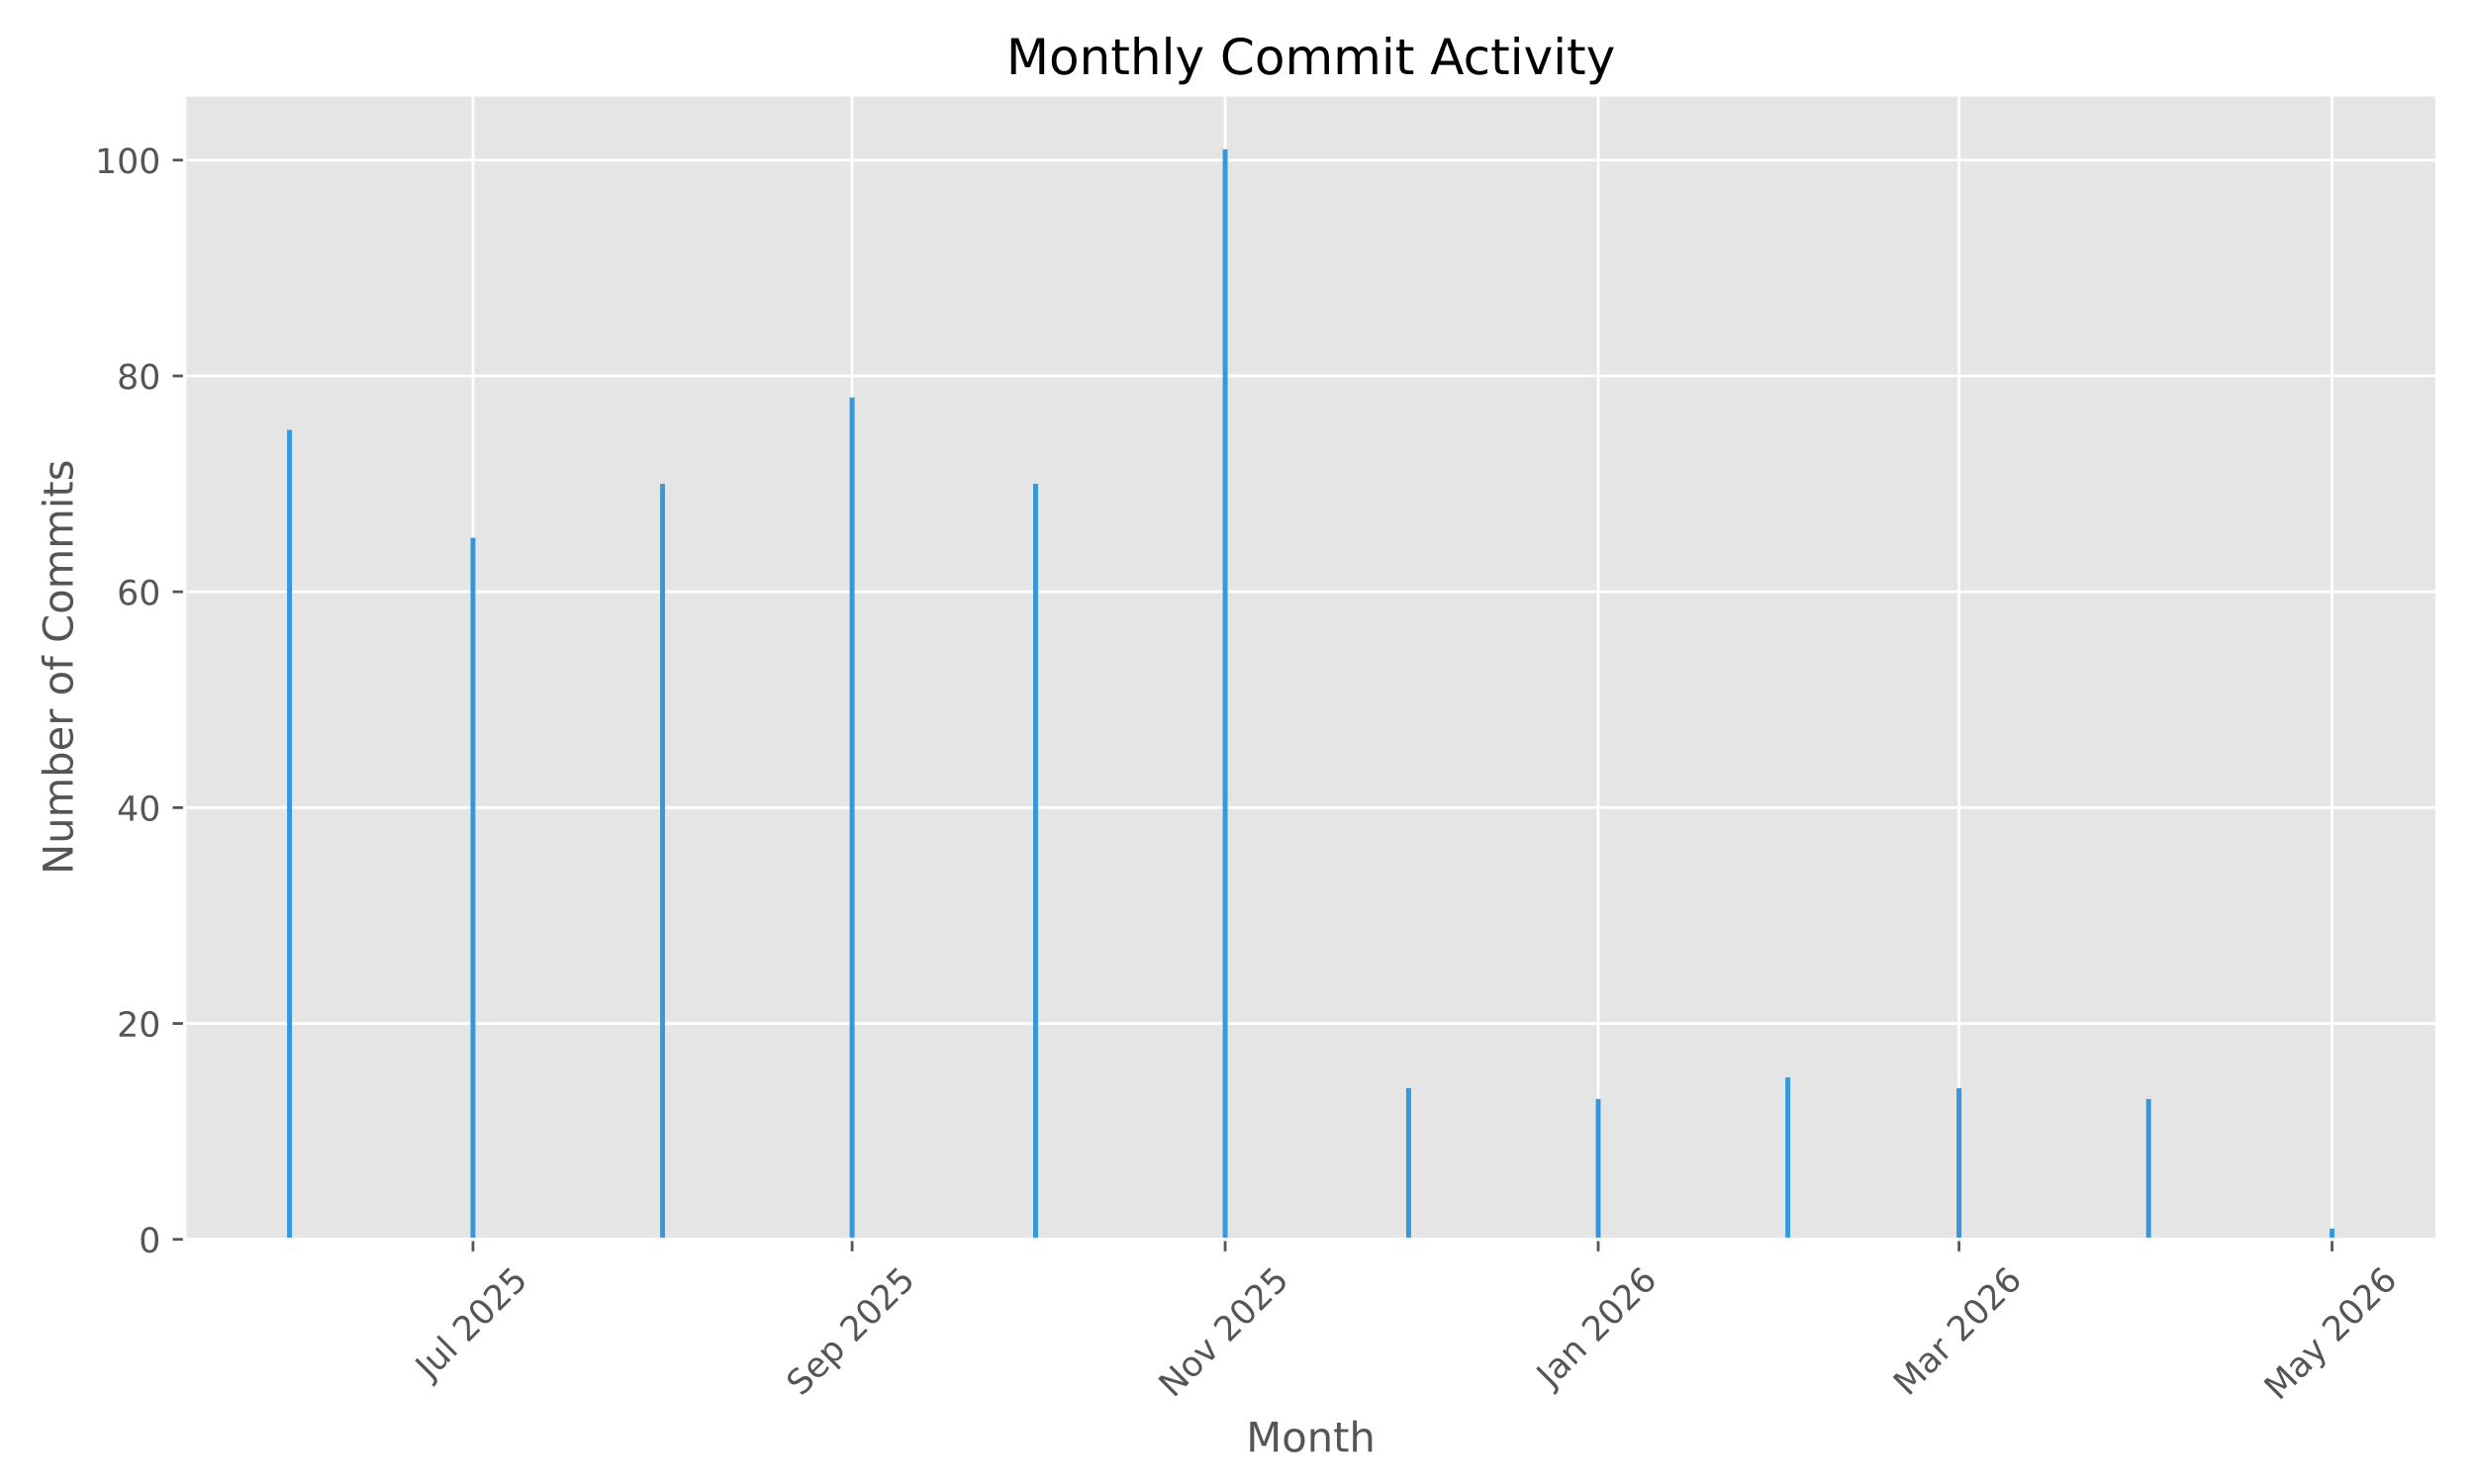
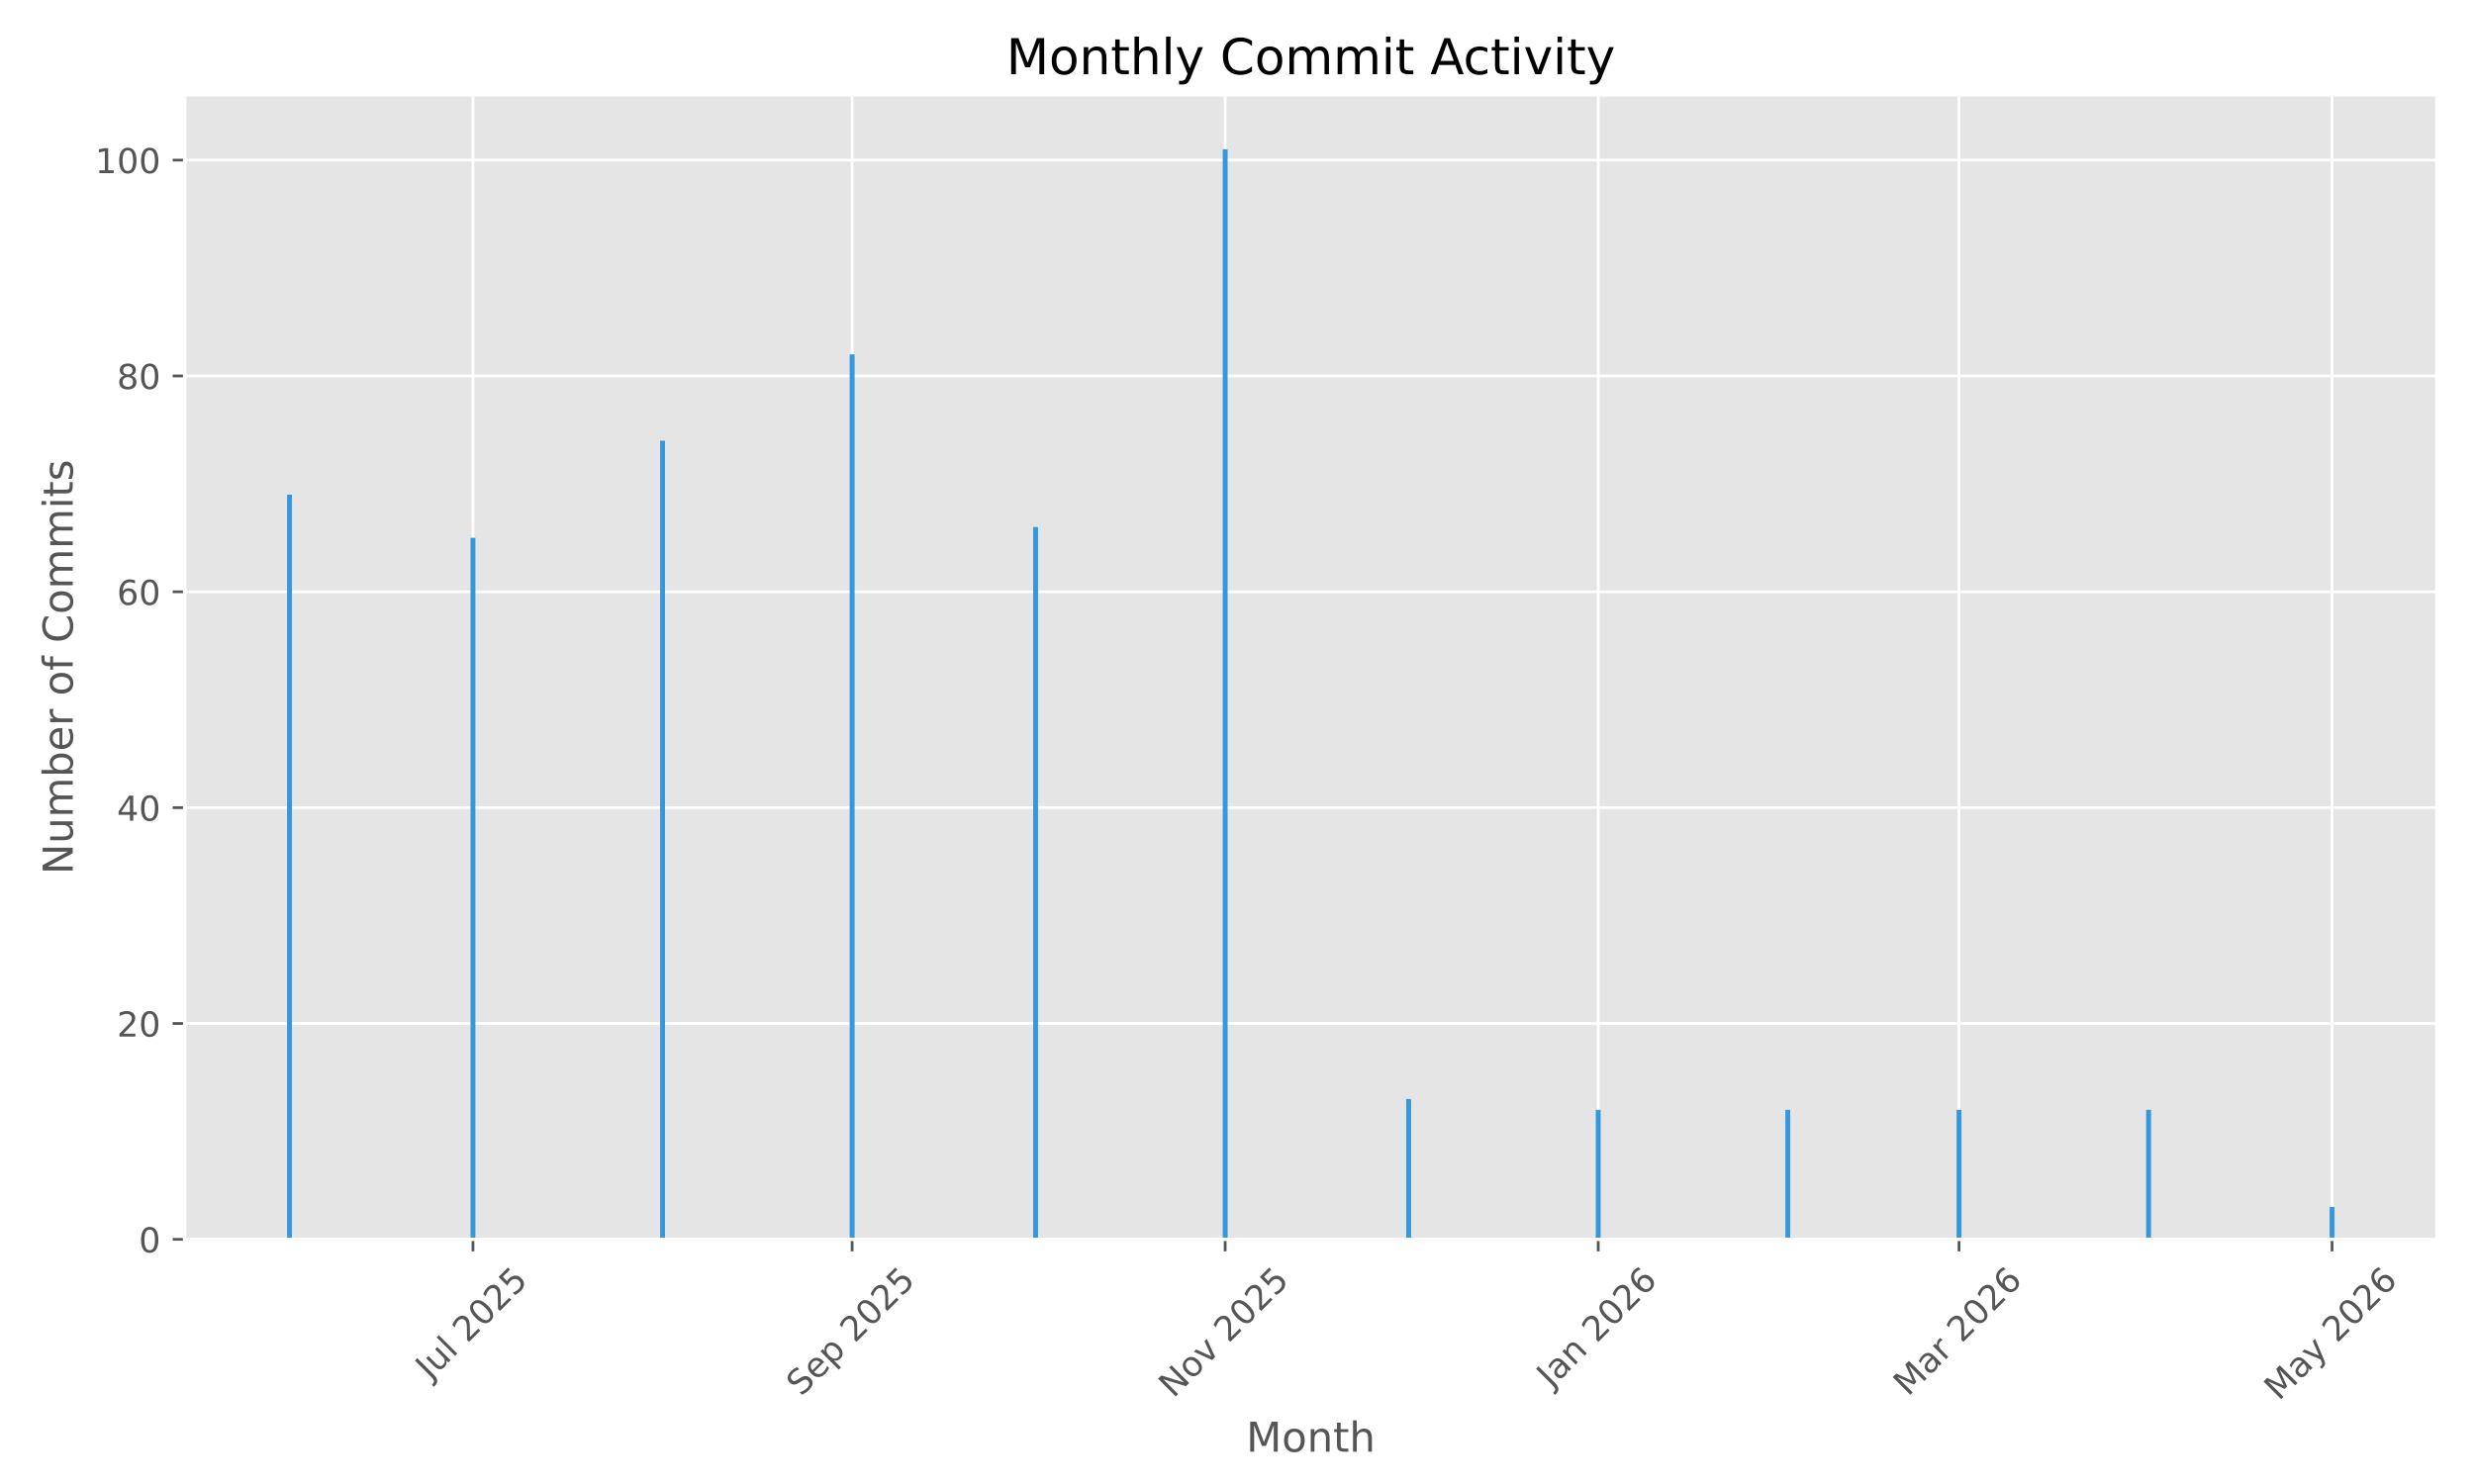
<svg xmlns="http://www.w3.org/2000/svg" xmlns:xlink="http://www.w3.org/1999/xlink" width="720pt" height="432pt" viewBox="0 0 720 432" version="1.1">
  <defs>
    <style type="text/css">*{stroke-linejoin: round; stroke-linecap: butt}</style>
  </defs>
  <g id="figure_1">
    <g id="patch_1">
      <path d="M 0 432  L 720 432  L 720 0  L 0 0  z " style="fill: #ffffff" />
    </g>
    <g id="axes_1">
      <g id="patch_2">
        <path d="M 53.75 360.775  L 709.2 360.775  L 709.2 27.6  L 53.75 27.6  z " style="fill: #e5e5e5" />
      </g>
      <g id="matplotlib.axis_1">
        <g id="xtick_1">
          <g id="line2d_1">
-             <path d="M 137.648 360.775  L 137.648 27.6  " clip-path="url(#pc984b51581)" style="fill: none; stroke: #ffffff; stroke-width: 0.8; stroke-linecap: square" />
+             <path d="M 137.648 360.775  L 137.648 27.6  " clip-path="url(#p5068bb09c5)" style="fill: none; stroke: #ffffff; stroke-width: 0.8; stroke-linecap: square" />
          </g>
          <g id="line2d_2">
            <defs>
-               <path id="me511264022" d="M 0 0  L 0 3.5  " style="stroke: #555555; stroke-width: 0.8" />
+               <path id="m6d9f184a28" d="M 0 0  L 0 3.5  " style="stroke: #555555; stroke-width: 0.8" />
            </defs>
            <g>
-               <use xlink:href="#me511264022" x="137.648" y="360.775" style="fill: #555555; stroke: #555555; stroke-width: 0.8" />
+               <use xlink:href="#m6d9f184a28" x="137.648" y="360.775" style="fill: #555555; stroke: #555555; stroke-width: 0.8" />
            </g>
          </g>
          <g id="text_1">
            <g style="fill: #555555" transform="translate(125.2116 401.9222) rotate(-45) scale(0.1 -0.1)">
              <defs>
                <path id="DejaVuSans-4a" d="M 628 4666  L 1259 4666  L 1259 325  Q 1259 -519 939 -900  Q 619 -1281 -91 -1281  L -331 -1281  L -331 -750  L -134 -750  Q 284 -750 456 -515  Q 628 -281 628 325  L 628 4666  z " transform="scale(0.015625)" />
                <path id="DejaVuSans-75" d="M 544 1381  L 544 3500  L 1119 3500  L 1119 1403  Q 1119 906 1312 657  Q 1506 409 1894 409  Q 2359 409 2629 706  Q 2900 1003 2900 1516  L 2900 3500  L 3475 3500  L 3475 0  L 2900 0  L 2900 538  Q 2691 219 2414 64  Q 2138 -91 1772 -91  Q 1169 -91 856 284  Q 544 659 544 1381  z M 1991 3584  L 1991 3584  z " transform="scale(0.015625)" />
                <path id="DejaVuSans-6c" d="M 603 4863  L 1178 4863  L 1178 0  L 603 0  L 603 4863  z " transform="scale(0.015625)" />
                <path id="DejaVuSans-20" transform="scale(0.015625)" />
                <path id="DejaVuSans-32" d="M 1228 531  L 3431 531  L 3431 0  L 469 0  L 469 531  Q 828 903 1448 1529  Q 2069 2156 2228 2338  Q 2531 2678 2651 2914  Q 2772 3150 2772 3378  Q 2772 3750 2511 3984  Q 2250 4219 1831 4219  Q 1534 4219 1204 4116  Q 875 4013 500 3803  L 500 4441  Q 881 4594 1212 4672  Q 1544 4750 1819 4750  Q 2544 4750 2975 4387  Q 3406 4025 3406 3419  Q 3406 3131 3298 2873  Q 3191 2616 2906 2266  Q 2828 2175 2409 1742  Q 1991 1309 1228 531  z " transform="scale(0.015625)" />
                <path id="DejaVuSans-30" d="M 2034 4250  Q 1547 4250 1301 3770  Q 1056 3291 1056 2328  Q 1056 1369 1301 889  Q 1547 409 2034 409  Q 2525 409 2770 889  Q 3016 1369 3016 2328  Q 3016 3291 2770 3770  Q 2525 4250 2034 4250  z M 2034 4750  Q 2819 4750 3233 4129  Q 3647 3509 3647 2328  Q 3647 1150 3233 529  Q 2819 -91 2034 -91  Q 1250 -91 836 529  Q 422 1150 422 2328  Q 422 3509 836 4129  Q 1250 4750 2034 4750  z " transform="scale(0.015625)" />
                <path id="DejaVuSans-35" d="M 691 4666  L 3169 4666  L 3169 4134  L 1269 4134  L 1269 2991  Q 1406 3038 1543 3061  Q 1681 3084 1819 3084  Q 2600 3084 3056 2656  Q 3513 2228 3513 1497  Q 3513 744 3044 326  Q 2575 -91 1722 -91  Q 1428 -91 1123 -41  Q 819 9 494 109  L 494 744  Q 775 591 1075 516  Q 1375 441 1709 441  Q 2250 441 2565 725  Q 2881 1009 2881 1497  Q 2881 1984 2565 2268  Q 2250 2553 1709 2553  Q 1456 2553 1204 2497  Q 953 2441 691 2322  L 691 4666  z " transform="scale(0.015625)" />
              </defs>
              <use xlink:href="#DejaVuSans-4a" />
              <use xlink:href="#DejaVuSans-75" transform="translate(29.49219 0)" />
              <use xlink:href="#DejaVuSans-6c" transform="translate(92.87109 0)" />
              <use xlink:href="#DejaVuSans-20" transform="translate(120.6543 0)" />
              <use xlink:href="#DejaVuSans-32" transform="translate(152.4414 0)" />
              <use xlink:href="#DejaVuSans-30" transform="translate(216.0645 0)" />
              <use xlink:href="#DejaVuSans-32" transform="translate(279.6875 0)" />
              <use xlink:href="#DejaVuSans-35" transform="translate(343.3105 0)" />
            </g>
          </g>
        </g>
        <g id="xtick_2">
          <g id="line2d_3">
-             <path d="M 247.993 360.775  L 247.993 27.6  " clip-path="url(#pc984b51581)" style="fill: none; stroke: #ffffff; stroke-width: 0.8; stroke-linecap: square" />
+             <path d="M 247.993 360.775  L 247.993 27.6  " clip-path="url(#p5068bb09c5)" style="fill: none; stroke: #ffffff; stroke-width: 0.8; stroke-linecap: square" />
          </g>
          <g id="line2d_4">
            <g>
-               <use xlink:href="#me511264022" x="247.993" y="360.775" style="fill: #555555; stroke: #555555; stroke-width: 0.8" />
+               <use xlink:href="#m6d9f184a28" x="247.993" y="360.775" style="fill: #555555; stroke: #555555; stroke-width: 0.8" />
            </g>
          </g>
          <g id="text_2">
            <g style="fill: #555555" transform="translate(233.1581 406.7195) rotate(-45) scale(0.1 -0.1)">
              <defs>
                <path id="DejaVuSans-53" d="M 3425 4513  L 3425 3897  Q 3066 4069 2747 4153  Q 2428 4238 2131 4238  Q 1616 4238 1336 4038  Q 1056 3838 1056 3469  Q 1056 3159 1242 3001  Q 1428 2844 1947 2747  L 2328 2669  Q 3034 2534 3370 2195  Q 3706 1856 3706 1288  Q 3706 609 3251 259  Q 2797 -91 1919 -91  Q 1588 -91 1214 -16  Q 841 59 441 206  L 441 856  Q 825 641 1194 531  Q 1563 422 1919 422  Q 2459 422 2753 634  Q 3047 847 3047 1241  Q 3047 1584 2836 1778  Q 2625 1972 2144 2069  L 1759 2144  Q 1053 2284 737 2584  Q 422 2884 422 3419  Q 422 4038 858 4394  Q 1294 4750 2059 4750  Q 2388 4750 2728 4690  Q 3069 4631 3425 4513  z " transform="scale(0.015625)" />
                <path id="DejaVuSans-65" d="M 3597 1894  L 3597 1613  L 953 1613  Q 991 1019 1311 708  Q 1631 397 2203 397  Q 2534 397 2845 478  Q 3156 559 3463 722  L 3463 178  Q 3153 47 2828 -22  Q 2503 -91 2169 -91  Q 1331 -91 842 396  Q 353 884 353 1716  Q 353 2575 817 3079  Q 1281 3584 2069 3584  Q 2775 3584 3186 3129  Q 3597 2675 3597 1894  z M 3022 2063  Q 3016 2534 2758 2815  Q 2500 3097 2075 3097  Q 1594 3097 1305 2825  Q 1016 2553 972 2059  L 3022 2063  z " transform="scale(0.015625)" />
                <path id="DejaVuSans-70" d="M 1159 525  L 1159 -1331  L 581 -1331  L 581 3500  L 1159 3500  L 1159 2969  Q 1341 3281 1617 3432  Q 1894 3584 2278 3584  Q 2916 3584 3314 3078  Q 3713 2572 3713 1747  Q 3713 922 3314 415  Q 2916 -91 2278 -91  Q 1894 -91 1617 61  Q 1341 213 1159 525  z M 3116 1747  Q 3116 2381 2855 2742  Q 2594 3103 2138 3103  Q 1681 3103 1420 2742  Q 1159 2381 1159 1747  Q 1159 1113 1420 752  Q 1681 391 2138 391  Q 2594 391 2855 752  Q 3116 1113 3116 1747  z " transform="scale(0.015625)" />
              </defs>
              <use xlink:href="#DejaVuSans-53" />
              <use xlink:href="#DejaVuSans-65" transform="translate(63.47656 0)" />
              <use xlink:href="#DejaVuSans-70" transform="translate(125 0)" />
              <use xlink:href="#DejaVuSans-20" transform="translate(188.4766 0)" />
              <use xlink:href="#DejaVuSans-32" transform="translate(220.2637 0)" />
              <use xlink:href="#DejaVuSans-30" transform="translate(283.8867 0)" />
              <use xlink:href="#DejaVuSans-32" transform="translate(347.5098 0)" />
              <use xlink:href="#DejaVuSans-35" transform="translate(411.1328 0)" />
            </g>
          </g>
        </g>
        <g id="xtick_3">
          <g id="line2d_5">
-             <path d="M 356.558 360.775  L 356.558 27.6  " clip-path="url(#pc984b51581)" style="fill: none; stroke: #ffffff; stroke-width: 0.8; stroke-linecap: square" />
+             <path d="M 356.558 360.775  L 356.558 27.6  " clip-path="url(#p5068bb09c5)" style="fill: none; stroke: #ffffff; stroke-width: 0.8; stroke-linecap: square" />
          </g>
          <g id="line2d_6">
            <g>
-               <use xlink:href="#me511264022" x="356.558" y="360.775" style="fill: #555555; stroke: #555555; stroke-width: 0.8" />
+               <use xlink:href="#m6d9f184a28" x="356.558" y="360.775" style="fill: #555555; stroke: #555555; stroke-width: 0.8" />
            </g>
          </g>
          <g id="text_3">
            <g style="fill: #555555" transform="translate(341.487 407.1924) rotate(-45) scale(0.1 -0.1)">
              <defs>
                <path id="DejaVuSans-4e" d="M 628 4666  L 1478 4666  L 3547 763  L 3547 4666  L 4159 4666  L 4159 0  L 3309 0  L 1241 3903  L 1241 0  L 628 0  L 628 4666  z " transform="scale(0.015625)" />
                <path id="DejaVuSans-6f" d="M 1959 3097  Q 1497 3097 1228 2736  Q 959 2375 959 1747  Q 959 1119 1226 758  Q 1494 397 1959 397  Q 2419 397 2687 759  Q 2956 1122 2956 1747  Q 2956 2369 2687 2733  Q 2419 3097 1959 3097  z M 1959 3584  Q 2709 3584 3137 3096  Q 3566 2609 3566 1747  Q 3566 888 3137 398  Q 2709 -91 1959 -91  Q 1206 -91 779 398  Q 353 888 353 1747  Q 353 2609 779 3096  Q 1206 3584 1959 3584  z " transform="scale(0.015625)" />
                <path id="DejaVuSans-76" d="M 191 3500  L 800 3500  L 1894 563  L 2988 3500  L 3597 3500  L 2284 0  L 1503 0  L 191 3500  z " transform="scale(0.015625)" />
              </defs>
              <use xlink:href="#DejaVuSans-4e" />
              <use xlink:href="#DejaVuSans-6f" transform="translate(74.80469 0)" />
              <use xlink:href="#DejaVuSans-76" transform="translate(135.9863 0)" />
              <use xlink:href="#DejaVuSans-20" transform="translate(195.166 0)" />
              <use xlink:href="#DejaVuSans-32" transform="translate(226.9531 0)" />
              <use xlink:href="#DejaVuSans-30" transform="translate(290.5762 0)" />
              <use xlink:href="#DejaVuSans-32" transform="translate(354.1992 0)" />
              <use xlink:href="#DejaVuSans-35" transform="translate(417.8223 0)" />
            </g>
          </g>
        </g>
        <g id="xtick_4">
          <g id="line2d_7">
-             <path d="M 465.124 360.775  L 465.124 27.6  " clip-path="url(#pc984b51581)" style="fill: none; stroke: #ffffff; stroke-width: 0.8; stroke-linecap: square" />
+             <path d="M 465.124 360.775  L 465.124 27.6  " clip-path="url(#p5068bb09c5)" style="fill: none; stroke: #ffffff; stroke-width: 0.8; stroke-linecap: square" />
          </g>
          <g id="line2d_8">
            <g>
-               <use xlink:href="#me511264022" x="465.124" y="360.775" style="fill: #555555; stroke: #555555; stroke-width: 0.8" />
+               <use xlink:href="#m6d9f184a28" x="465.124" y="360.775" style="fill: #555555; stroke: #555555; stroke-width: 0.8" />
            </g>
          </g>
          <g id="text_4">
            <g style="fill: #555555" transform="translate(451.5031 404.291) rotate(-45) scale(0.1 -0.1)">
              <defs>
                <path id="DejaVuSans-61" d="M 2194 1759  Q 1497 1759 1228 1600  Q 959 1441 959 1056  Q 959 750 1161 570  Q 1363 391 1709 391  Q 2188 391 2477 730  Q 2766 1069 2766 1631  L 2766 1759  L 2194 1759  z M 3341 1997  L 3341 0  L 2766 0  L 2766 531  Q 2569 213 2275 61  Q 1981 -91 1556 -91  Q 1019 -91 701 211  Q 384 513 384 1019  Q 384 1609 779 1909  Q 1175 2209 1959 2209  L 2766 2209  L 2766 2266  Q 2766 2663 2505 2880  Q 2244 3097 1772 3097  Q 1472 3097 1187 3025  Q 903 2953 641 2809  L 641 3341  Q 956 3463 1253 3523  Q 1550 3584 1831 3584  Q 2591 3584 2966 3190  Q 3341 2797 3341 1997  z " transform="scale(0.015625)" />
                <path id="DejaVuSans-6e" d="M 3513 2113  L 3513 0  L 2938 0  L 2938 2094  Q 2938 2591 2744 2837  Q 2550 3084 2163 3084  Q 1697 3084 1428 2787  Q 1159 2491 1159 1978  L 1159 0  L 581 0  L 581 3500  L 1159 3500  L 1159 2956  Q 1366 3272 1645 3428  Q 1925 3584 2291 3584  Q 2894 3584 3203 3211  Q 3513 2838 3513 2113  z " transform="scale(0.015625)" />
                <path id="DejaVuSans-36" d="M 2113 2584  Q 1688 2584 1439 2293  Q 1191 2003 1191 1497  Q 1191 994 1439 701  Q 1688 409 2113 409  Q 2538 409 2786 701  Q 3034 994 3034 1497  Q 3034 2003 2786 2293  Q 2538 2584 2113 2584  z M 3366 4563  L 3366 3988  Q 3128 4100 2886 4159  Q 2644 4219 2406 4219  Q 1781 4219 1451 3797  Q 1122 3375 1075 2522  Q 1259 2794 1537 2939  Q 1816 3084 2150 3084  Q 2853 3084 3261 2657  Q 3669 2231 3669 1497  Q 3669 778 3244 343  Q 2819 -91 2113 -91  Q 1303 -91 875 529  Q 447 1150 447 2328  Q 447 3434 972 4092  Q 1497 4750 2381 4750  Q 2619 4750 2861 4703  Q 3103 4656 3366 4563  z " transform="scale(0.015625)" />
              </defs>
              <use xlink:href="#DejaVuSans-4a" />
              <use xlink:href="#DejaVuSans-61" transform="translate(29.49219 0)" />
              <use xlink:href="#DejaVuSans-6e" transform="translate(90.77148 0)" />
              <use xlink:href="#DejaVuSans-20" transform="translate(154.1504 0)" />
              <use xlink:href="#DejaVuSans-32" transform="translate(185.9375 0)" />
              <use xlink:href="#DejaVuSans-30" transform="translate(249.5605 0)" />
              <use xlink:href="#DejaVuSans-32" transform="translate(313.1836 0)" />
              <use xlink:href="#DejaVuSans-36" transform="translate(376.8066 0)" />
            </g>
          </g>
        </g>
        <g id="xtick_5">
          <g id="line2d_9">
-             <path d="M 570.13 360.775  L 570.13 27.6  " clip-path="url(#pc984b51581)" style="fill: none; stroke: #ffffff; stroke-width: 0.8; stroke-linecap: square" />
+             <path d="M 570.13 360.775  L 570.13 27.6  " clip-path="url(#p5068bb09c5)" style="fill: none; stroke: #ffffff; stroke-width: 0.8; stroke-linecap: square" />
          </g>
          <g id="line2d_10">
            <g>
-               <use xlink:href="#me511264022" x="570.13" y="360.775" style="fill: #555555; stroke: #555555; stroke-width: 0.8" />
+               <use xlink:href="#m6d9f184a28" x="570.13" y="360.775" style="fill: #555555; stroke: #555555; stroke-width: 0.8" />
            </g>
          </g>
          <g id="text_5">
            <g style="fill: #555555" transform="translate(555.2886 406.7317) rotate(-45) scale(0.1 -0.1)">
              <defs>
                <path id="DejaVuSans-4d" d="M 628 4666  L 1569 4666  L 2759 1491  L 3956 4666  L 4897 4666  L 4897 0  L 4281 0  L 4281 4097  L 3078 897  L 2444 897  L 1241 4097  L 1241 0  L 628 0  L 628 4666  z " transform="scale(0.015625)" />
                <path id="DejaVuSans-72" d="M 2631 2963  Q 2534 3019 2420 3045  Q 2306 3072 2169 3072  Q 1681 3072 1420 2755  Q 1159 2438 1159 1844  L 1159 0  L 581 0  L 581 3500  L 1159 3500  L 1159 2956  Q 1341 3275 1631 3429  Q 1922 3584 2338 3584  Q 2397 3584 2469 3576  Q 2541 3569 2628 3553  L 2631 2963  z " transform="scale(0.015625)" />
              </defs>
              <use xlink:href="#DejaVuSans-4d" />
              <use xlink:href="#DejaVuSans-61" transform="translate(86.2793 0)" />
              <use xlink:href="#DejaVuSans-72" transform="translate(147.5586 0)" />
              <use xlink:href="#DejaVuSans-20" transform="translate(188.6719 0)" />
              <use xlink:href="#DejaVuSans-32" transform="translate(220.459 0)" />
              <use xlink:href="#DejaVuSans-30" transform="translate(284.082 0)" />
              <use xlink:href="#DejaVuSans-32" transform="translate(347.7051 0)" />
              <use xlink:href="#DejaVuSans-36" transform="translate(411.3281 0)" />
            </g>
          </g>
        </g>
        <g id="xtick_6">
          <g id="line2d_11">
-             <path d="M 678.695 360.775  L 678.695 27.6  " clip-path="url(#pc984b51581)" style="fill: none; stroke: #ffffff; stroke-width: 0.8; stroke-linecap: square" />
+             <path d="M 678.695 360.775  L 678.695 27.6  " clip-path="url(#p5068bb09c5)" style="fill: none; stroke: #ffffff; stroke-width: 0.8; stroke-linecap: square" />
          </g>
          <g id="line2d_12">
            <g>
-               <use xlink:href="#me511264022" x="678.695" y="360.775" style="fill: #555555; stroke: #555555; stroke-width: 0.8" />
+               <use xlink:href="#m6d9f184a28" x="678.695" y="360.775" style="fill: #555555; stroke: #555555; stroke-width: 0.8" />
            </g>
          </g>
          <g id="text_6">
            <g style="fill: #555555" transform="translate(663.2148 408.01) rotate(-45) scale(0.1 -0.1)">
              <defs>
                <path id="DejaVuSans-79" d="M 2059 -325  Q 1816 -950 1584 -1140  Q 1353 -1331 966 -1331  L 506 -1331  L 506 -850  L 844 -850  Q 1081 -850 1212 -737  Q 1344 -625 1503 -206  L 1606 56  L 191 3500  L 800 3500  L 1894 763  L 2988 3500  L 3597 3500  L 2059 -325  z " transform="scale(0.015625)" />
              </defs>
              <use xlink:href="#DejaVuSans-4d" />
              <use xlink:href="#DejaVuSans-61" transform="translate(86.2793 0)" />
              <use xlink:href="#DejaVuSans-79" transform="translate(147.5586 0)" />
              <use xlink:href="#DejaVuSans-20" transform="translate(206.7383 0)" />
              <use xlink:href="#DejaVuSans-32" transform="translate(238.5254 0)" />
              <use xlink:href="#DejaVuSans-30" transform="translate(302.1484 0)" />
              <use xlink:href="#DejaVuSans-32" transform="translate(365.7715 0)" />
              <use xlink:href="#DejaVuSans-36" transform="translate(429.3945 0)" />
            </g>
          </g>
        </g>
        <g id="text_7">
          <g style="fill: #555555" transform="translate(362.6697 422.5987) scale(0.12 -0.12)">
            <defs>
              <path id="DejaVuSans-74" d="M 1172 4494  L 1172 3500  L 2356 3500  L 2356 3053  L 1172 3053  L 1172 1153  Q 1172 725 1289 603  Q 1406 481 1766 481  L 2356 481  L 2356 0  L 1766 0  Q 1100 0 847 248  Q 594 497 594 1153  L 594 3053  L 172 3053  L 172 3500  L 594 3500  L 594 4494  L 1172 4494  z " transform="scale(0.015625)" />
              <path id="DejaVuSans-68" d="M 3513 2113  L 3513 0  L 2938 0  L 2938 2094  Q 2938 2591 2744 2837  Q 2550 3084 2163 3084  Q 1697 3084 1428 2787  Q 1159 2491 1159 1978  L 1159 0  L 581 0  L 581 4863  L 1159 4863  L 1159 2956  Q 1366 3272 1645 3428  Q 1925 3584 2291 3584  Q 2894 3584 3203 3211  Q 3513 2838 3513 2113  z " transform="scale(0.015625)" />
            </defs>
            <use xlink:href="#DejaVuSans-4d" />
            <use xlink:href="#DejaVuSans-6f" transform="translate(86.2793 0)" />
            <use xlink:href="#DejaVuSans-6e" transform="translate(147.4609 0)" />
            <use xlink:href="#DejaVuSans-74" transform="translate(210.8398 0)" />
            <use xlink:href="#DejaVuSans-68" transform="translate(250.0488 0)" />
          </g>
        </g>
      </g>
      <g id="matplotlib.axis_2">
        <g id="ytick_1">
          <g id="line2d_13">
-             <path d="M 53.75 360.775  L 709.2 360.775  " clip-path="url(#pc984b51581)" style="fill: none; stroke: #ffffff; stroke-width: 0.8; stroke-linecap: square" />
+             <path d="M 53.75 360.775  L 709.2 360.775  " clip-path="url(#p5068bb09c5)" style="fill: none; stroke: #ffffff; stroke-width: 0.8; stroke-linecap: square" />
          </g>
          <g id="line2d_14">
            <defs>
-               <path id="m3f19076568" d="M 0 0  L -3.5 0  " style="stroke: #555555; stroke-width: 0.8" />
+               <path id="mf4eb068957" d="M 0 0  L -3.5 0  " style="stroke: #555555; stroke-width: 0.8" />
            </defs>
            <g>
-               <use xlink:href="#m3f19076568" x="53.75" y="360.775" style="fill: #555555; stroke: #555555; stroke-width: 0.8" />
+               <use xlink:href="#mf4eb068957" x="53.75" y="360.775" style="fill: #555555; stroke: #555555; stroke-width: 0.8" />
            </g>
          </g>
          <g id="text_8">
            <g style="fill: #555555" transform="translate(40.3875 364.5737) scale(0.1 -0.1)">
              <use xlink:href="#DejaVuSans-30" />
            </g>
          </g>
        </g>
        <g id="ytick_2">
          <g id="line2d_15">
-             <path d="M 53.75 297.941  L 709.2 297.941  " clip-path="url(#pc984b51581)" style="fill: none; stroke: #ffffff; stroke-width: 0.8; stroke-linecap: square" />
+             <path d="M 53.75 297.941  L 709.2 297.941  " clip-path="url(#p5068bb09c5)" style="fill: none; stroke: #ffffff; stroke-width: 0.8; stroke-linecap: square" />
          </g>
          <g id="line2d_16">
            <g>
-               <use xlink:href="#m3f19076568" x="53.75" y="297.941" style="fill: #555555; stroke: #555555; stroke-width: 0.8" />
+               <use xlink:href="#mf4eb068957" x="53.75" y="297.941" style="fill: #555555; stroke: #555555; stroke-width: 0.8" />
            </g>
          </g>
          <g id="text_9">
            <g style="fill: #555555" transform="translate(34.025 301.7402) scale(0.1 -0.1)">
              <use xlink:href="#DejaVuSans-32" />
              <use xlink:href="#DejaVuSans-30" transform="translate(63.62305 0)" />
            </g>
          </g>
        </g>
        <g id="ytick_3">
          <g id="line2d_17">
-             <path d="M 53.75 235.108  L 709.2 235.108  " clip-path="url(#pc984b51581)" style="fill: none; stroke: #ffffff; stroke-width: 0.8; stroke-linecap: square" />
+             <path d="M 53.75 235.108  L 709.2 235.108  " clip-path="url(#p5068bb09c5)" style="fill: none; stroke: #ffffff; stroke-width: 0.8; stroke-linecap: square" />
          </g>
          <g id="line2d_18">
            <g>
-               <use xlink:href="#m3f19076568" x="53.75" y="235.108" style="fill: #555555; stroke: #555555; stroke-width: 0.8" />
+               <use xlink:href="#mf4eb068957" x="53.75" y="235.108" style="fill: #555555; stroke: #555555; stroke-width: 0.8" />
            </g>
          </g>
          <g id="text_10">
            <g style="fill: #555555" transform="translate(34.025 238.9068) scale(0.1 -0.1)">
              <defs>
                <path id="DejaVuSans-34" d="M 2419 4116  L 825 1625  L 2419 1625  L 2419 4116  z M 2253 4666  L 3047 4666  L 3047 1625  L 3713 1625  L 3713 1100  L 3047 1100  L 3047 0  L 2419 0  L 2419 1100  L 313 1100  L 313 1709  L 2253 4666  z " transform="scale(0.015625)" />
              </defs>
              <use xlink:href="#DejaVuSans-34" />
              <use xlink:href="#DejaVuSans-30" transform="translate(63.62305 0)" />
            </g>
          </g>
        </g>
        <g id="ytick_4">
          <g id="line2d_19">
-             <path d="M 53.75 172.274  L 709.2 172.274  " clip-path="url(#pc984b51581)" style="fill: none; stroke: #ffffff; stroke-width: 0.8; stroke-linecap: square" />
+             <path d="M 53.75 172.274  L 709.2 172.274  " clip-path="url(#p5068bb09c5)" style="fill: none; stroke: #ffffff; stroke-width: 0.8; stroke-linecap: square" />
          </g>
          <g id="line2d_20">
            <g>
-               <use xlink:href="#m3f19076568" x="53.75" y="172.274" style="fill: #555555; stroke: #555555; stroke-width: 0.8" />
+               <use xlink:href="#mf4eb068957" x="53.75" y="172.274" style="fill: #555555; stroke: #555555; stroke-width: 0.8" />
            </g>
          </g>
          <g id="text_11">
            <g style="fill: #555555" transform="translate(34.025 176.0733) scale(0.1 -0.1)">
              <use xlink:href="#DejaVuSans-36" />
              <use xlink:href="#DejaVuSans-30" transform="translate(63.62305 0)" />
            </g>
          </g>
        </g>
        <g id="ytick_5">
          <g id="line2d_21">
-             <path d="M 53.75 109.441  L 709.2 109.441  " clip-path="url(#pc984b51581)" style="fill: none; stroke: #ffffff; stroke-width: 0.8; stroke-linecap: square" />
+             <path d="M 53.75 109.441  L 709.2 109.441  " clip-path="url(#p5068bb09c5)" style="fill: none; stroke: #ffffff; stroke-width: 0.8; stroke-linecap: square" />
          </g>
          <g id="line2d_22">
            <g>
-               <use xlink:href="#m3f19076568" x="53.75" y="109.441" style="fill: #555555; stroke: #555555; stroke-width: 0.8" />
+               <use xlink:href="#mf4eb068957" x="53.75" y="109.441" style="fill: #555555; stroke: #555555; stroke-width: 0.8" />
            </g>
          </g>
          <g id="text_12">
            <g style="fill: #555555" transform="translate(34.025 113.2398) scale(0.1 -0.1)">
              <defs>
                <path id="DejaVuSans-38" d="M 2034 2216  Q 1584 2216 1326 1975  Q 1069 1734 1069 1313  Q 1069 891 1326 650  Q 1584 409 2034 409  Q 2484 409 2743 651  Q 3003 894 3003 1313  Q 3003 1734 2745 1975  Q 2488 2216 2034 2216  z M 1403 2484  Q 997 2584 770 2862  Q 544 3141 544 3541  Q 544 4100 942 4425  Q 1341 4750 2034 4750  Q 2731 4750 3128 4425  Q 3525 4100 3525 3541  Q 3525 3141 3298 2862  Q 3072 2584 2669 2484  Q 3125 2378 3379 2068  Q 3634 1759 3634 1313  Q 3634 634 3220 271  Q 2806 -91 2034 -91  Q 1263 -91 848 271  Q 434 634 434 1313  Q 434 1759 690 2068  Q 947 2378 1403 2484  z M 1172 3481  Q 1172 3119 1398 2916  Q 1625 2713 2034 2713  Q 2441 2713 2670 2916  Q 2900 3119 2900 3481  Q 2900 3844 2670 4047  Q 2441 4250 2034 4250  Q 1625 4250 1398 4047  Q 1172 3844 1172 3481  z " transform="scale(0.015625)" />
              </defs>
              <use xlink:href="#DejaVuSans-38" />
              <use xlink:href="#DejaVuSans-30" transform="translate(63.62305 0)" />
            </g>
          </g>
        </g>
        <g id="ytick_6">
          <g id="line2d_23">
-             <path d="M 53.75 46.607  L 709.2 46.607  " clip-path="url(#pc984b51581)" style="fill: none; stroke: #ffffff; stroke-width: 0.8; stroke-linecap: square" />
+             <path d="M 53.75 46.607  L 709.2 46.607  " clip-path="url(#p5068bb09c5)" style="fill: none; stroke: #ffffff; stroke-width: 0.8; stroke-linecap: square" />
          </g>
          <g id="line2d_24">
            <g>
-               <use xlink:href="#m3f19076568" x="53.75" y="46.607" style="fill: #555555; stroke: #555555; stroke-width: 0.8" />
+               <use xlink:href="#mf4eb068957" x="53.75" y="46.607" style="fill: #555555; stroke: #555555; stroke-width: 0.8" />
            </g>
          </g>
          <g id="text_13">
            <g style="fill: #555555" transform="translate(27.6625 50.40635) scale(0.1 -0.1)">
              <defs>
                <path id="DejaVuSans-31" d="M 794 531  L 1825 531  L 1825 4091  L 703 3866  L 703 4441  L 1819 4666  L 2450 4666  L 2450 531  L 3481 531  L 3481 0  L 794 0  L 794 531  z " transform="scale(0.015625)" />
              </defs>
              <use xlink:href="#DejaVuSans-31" />
              <use xlink:href="#DejaVuSans-30" transform="translate(63.62305 0)" />
              <use xlink:href="#DejaVuSans-30" transform="translate(127.2461 0)" />
            </g>
          </g>
        </g>
        <g id="text_14">
          <g style="fill: #555555" transform="translate(21.16688 254.5819) rotate(-90) scale(0.12 -0.12)">
            <defs>
              <path id="DejaVuSans-6d" d="M 3328 2828  Q 3544 3216 3844 3400  Q 4144 3584 4550 3584  Q 5097 3584 5394 3201  Q 5691 2819 5691 2113  L 5691 0  L 5113 0  L 5113 2094  Q 5113 2597 4934 2840  Q 4756 3084 4391 3084  Q 3944 3084 3684 2787  Q 3425 2491 3425 1978  L 3425 0  L 2847 0  L 2847 2094  Q 2847 2600 2669 2842  Q 2491 3084 2119 3084  Q 1678 3084 1418 2786  Q 1159 2488 1159 1978  L 1159 0  L 581 0  L 581 3500  L 1159 3500  L 1159 2956  Q 1356 3278 1631 3431  Q 1906 3584 2284 3584  Q 2666 3584 2933 3390  Q 3200 3197 3328 2828  z " transform="scale(0.015625)" />
              <path id="DejaVuSans-62" d="M 3116 1747  Q 3116 2381 2855 2742  Q 2594 3103 2138 3103  Q 1681 3103 1420 2742  Q 1159 2381 1159 1747  Q 1159 1113 1420 752  Q 1681 391 2138 391  Q 2594 391 2855 752  Q 3116 1113 3116 1747  z M 1159 2969  Q 1341 3281 1617 3432  Q 1894 3584 2278 3584  Q 2916 3584 3314 3078  Q 3713 2572 3713 1747  Q 3713 922 3314 415  Q 2916 -91 2278 -91  Q 1894 -91 1617 61  Q 1341 213 1159 525  L 1159 0  L 581 0  L 581 4863  L 1159 4863  L 1159 2969  z " transform="scale(0.015625)" />
              <path id="DejaVuSans-66" d="M 2375 4863  L 2375 4384  L 1825 4384  Q 1516 4384 1395 4259  Q 1275 4134 1275 3809  L 1275 3500  L 2222 3500  L 2222 3053  L 1275 3053  L 1275 0  L 697 0  L 697 3053  L 147 3053  L 147 3500  L 697 3500  L 697 3744  Q 697 4328 969 4595  Q 1241 4863 1831 4863  L 2375 4863  z " transform="scale(0.015625)" />
              <path id="DejaVuSans-43" d="M 4122 4306  L 4122 3641  Q 3803 3938 3442 4084  Q 3081 4231 2675 4231  Q 1875 4231 1450 3742  Q 1025 3253 1025 2328  Q 1025 1406 1450 917  Q 1875 428 2675 428  Q 3081 428 3442 575  Q 3803 722 4122 1019  L 4122 359  Q 3791 134 3420 21  Q 3050 -91 2638 -91  Q 1578 -91 968 557  Q 359 1206 359 2328  Q 359 3453 968 4101  Q 1578 4750 2638 4750  Q 3056 4750 3426 4639  Q 3797 4528 4122 4306  z " transform="scale(0.015625)" />
              <path id="DejaVuSans-69" d="M 603 3500  L 1178 3500  L 1178 0  L 603 0  L 603 3500  z M 603 4863  L 1178 4863  L 1178 4134  L 603 4134  L 603 4863  z " transform="scale(0.015625)" />
              <path id="DejaVuSans-73" d="M 2834 3397  L 2834 2853  Q 2591 2978 2328 3040  Q 2066 3103 1784 3103  Q 1356 3103 1142 2972  Q 928 2841 928 2578  Q 928 2378 1081 2264  Q 1234 2150 1697 2047  L 1894 2003  Q 2506 1872 2764 1633  Q 3022 1394 3022 966  Q 3022 478 2636 193  Q 2250 -91 1575 -91  Q 1294 -91 989 -36  Q 684 19 347 128  L 347 722  Q 666 556 975 473  Q 1284 391 1588 391  Q 1994 391 2212 530  Q 2431 669 2431 922  Q 2431 1156 2273 1281  Q 2116 1406 1581 1522  L 1381 1569  Q 847 1681 609 1914  Q 372 2147 372 2553  Q 372 3047 722 3315  Q 1072 3584 1716 3584  Q 2034 3584 2315 3537  Q 2597 3491 2834 3397  z " transform="scale(0.015625)" />
            </defs>
            <use xlink:href="#DejaVuSans-4e" />
            <use xlink:href="#DejaVuSans-75" transform="translate(74.80469 0)" />
            <use xlink:href="#DejaVuSans-6d" transform="translate(138.1836 0)" />
            <use xlink:href="#DejaVuSans-62" transform="translate(235.5957 0)" />
            <use xlink:href="#DejaVuSans-65" transform="translate(299.0723 0)" />
            <use xlink:href="#DejaVuSans-72" transform="translate(360.5957 0)" />
            <use xlink:href="#DejaVuSans-20" transform="translate(401.709 0)" />
            <use xlink:href="#DejaVuSans-6f" transform="translate(433.4961 0)" />
            <use xlink:href="#DejaVuSans-66" transform="translate(494.6777 0)" />
            <use xlink:href="#DejaVuSans-20" transform="translate(529.8828 0)" />
            <use xlink:href="#DejaVuSans-43" transform="translate(561.6699 0)" />
            <use xlink:href="#DejaVuSans-6f" transform="translate(631.4941 0)" />
            <use xlink:href="#DejaVuSans-6d" transform="translate(692.6758 0)" />
            <use xlink:href="#DejaVuSans-6d" transform="translate(790.0879 0)" />
            <use xlink:href="#DejaVuSans-69" transform="translate(887.5 0)" />
            <use xlink:href="#DejaVuSans-74" transform="translate(915.2832 0)" />
            <use xlink:href="#DejaVuSans-73" transform="translate(954.4922 0)" />
          </g>
        </g>
      </g>
      <g id="patch_3">
-         <path d="M 83.543 360.775  L 84.967 360.775  L 84.967 125.149  L 83.543 125.149  z " clip-path="url(#pc984b51581)" style="fill: #3498db" />
+         <path d="M 83.543 360.775  L 84.967 360.775  L 84.967 143.999  L 83.543 143.999  z " clip-path="url(#p5068bb09c5)" style="fill: #3498db" />
      </g>
      <g id="patch_4">
-         <path d="M 136.936 360.775  L 138.36 360.775  L 138.36 156.566  L 136.936 156.566  z " clip-path="url(#pc984b51581)" style="fill: #3498db" />
+         <path d="M 136.936 360.775  L 138.36 360.775  L 138.36 156.566  L 136.936 156.566  z " clip-path="url(#p5068bb09c5)" style="fill: #3498db" />
      </g>
      <g id="patch_5">
-         <path d="M 192.109 360.775  L 193.532 360.775  L 193.532 140.857  L 192.109 140.857  z " clip-path="url(#pc984b51581)" style="fill: #3498db" />
+         <path d="M 192.109 360.775  L 193.532 360.775  L 193.532 128.291  L 192.109 128.291  z " clip-path="url(#p5068bb09c5)" style="fill: #3498db" />
      </g>
      <g id="patch_6">
-         <path d="M 247.281 360.775  L 248.705 360.775  L 248.705 115.724  L 247.281 115.724  z " clip-path="url(#pc984b51581)" style="fill: #3498db" />
+         <path d="M 247.281 360.775  L 248.705 360.775  L 248.705 103.157  L 247.281 103.157  z " clip-path="url(#p5068bb09c5)" style="fill: #3498db" />
      </g>
      <g id="patch_7">
-         <path d="M 300.674 360.775  L 302.098 360.775  L 302.098 140.857  L 300.674 140.857  z " clip-path="url(#pc984b51581)" style="fill: #3498db" />
+         <path d="M 300.674 360.775  L 302.098 360.775  L 302.098 153.424  L 300.674 153.424  z " clip-path="url(#p5068bb09c5)" style="fill: #3498db" />
      </g>
      <g id="patch_8">
-         <path d="M 355.846 360.775  L 357.27 360.775  L 357.27 43.465  L 355.846 43.465  z " clip-path="url(#pc984b51581)" style="fill: #3498db" />
+         <path d="M 355.846 360.775  L 357.27 360.775  L 357.27 43.465  L 355.846 43.465  z " clip-path="url(#p5068bb09c5)" style="fill: #3498db" />
      </g>
      <g id="patch_9">
-         <path d="M 409.239 360.775  L 410.663 360.775  L 410.663 316.791  L 409.239 316.791  z " clip-path="url(#pc984b51581)" style="fill: #3498db" />
+         <path d="M 409.239 360.775  L 410.663 360.775  L 410.663 319.933  L 409.239 319.933  z " clip-path="url(#p5068bb09c5)" style="fill: #3498db" />
      </g>
      <g id="patch_10">
-         <path d="M 464.412 360.775  L 465.836 360.775  L 465.836 319.933  L 464.412 319.933  z " clip-path="url(#pc984b51581)" style="fill: #3498db" />
+         <path d="M 464.412 360.775  L 465.836 360.775  L 465.836 323.074  L 464.412 323.074  z " clip-path="url(#p5068bb09c5)" style="fill: #3498db" />
      </g>
      <g id="patch_11">
-         <path d="M 519.584 360.775  L 521.008 360.775  L 521.008 313.649  L 519.584 313.649  z " clip-path="url(#pc984b51581)" style="fill: #3498db" />
+         <path d="M 519.584 360.775  L 521.008 360.775  L 521.008 323.074  L 519.584 323.074  z " clip-path="url(#p5068bb09c5)" style="fill: #3498db" />
      </g>
      <g id="patch_12">
-         <path d="M 569.418 360.775  L 570.841 360.775  L 570.841 316.791  L 569.418 316.791  z " clip-path="url(#pc984b51581)" style="fill: #3498db" />
+         <path d="M 569.418 360.775  L 570.841 360.775  L 570.841 323.074  L 569.418 323.074  z " clip-path="url(#p5068bb09c5)" style="fill: #3498db" />
      </g>
      <g id="patch_13">
-         <path d="M 624.59 360.775  L 626.014 360.775  L 626.014 319.933  L 624.59 319.933  z " clip-path="url(#pc984b51581)" style="fill: #3498db" />
+         <path d="M 624.59 360.775  L 626.014 360.775  L 626.014 323.074  L 624.59 323.074  z " clip-path="url(#p5068bb09c5)" style="fill: #3498db" />
      </g>
      <g id="patch_14">
-         <path d="M 677.983 360.775  L 679.407 360.775  L 679.407 357.633  L 677.983 357.633  z " clip-path="url(#pc984b51581)" style="fill: #3498db" />
+         <path d="M 677.983 360.775  L 679.407 360.775  L 679.407 351.349  L 677.983 351.349  z " clip-path="url(#p5068bb09c5)" style="fill: #3498db" />
      </g>
      <g id="patch_15">
        <path d="M 53.75 360.775  L 53.75 27.6  " style="fill: none; stroke: #ffffff; stroke-linejoin: miter; stroke-linecap: square" />
      </g>
      <g id="patch_16">
        <path d="M 709.2 360.775  L 709.2 27.6  " style="fill: none; stroke: #ffffff; stroke-linejoin: miter; stroke-linecap: square" />
      </g>
      <g id="patch_17">
        <path d="M 53.75 360.775  L 709.2 360.775  " style="fill: none; stroke: #ffffff; stroke-linejoin: miter; stroke-linecap: square" />
      </g>
      <g id="patch_18">
        <path d="M 53.75 27.6  L 709.2 27.6  " style="fill: none; stroke: #ffffff; stroke-linejoin: miter; stroke-linecap: square" />
      </g>
      <g id="text_15">
        <g transform="translate(292.861 21.6) scale(0.144 -0.144)">
          <defs>
            <path id="DejaVuSans-41" d="M 2188 4044  L 1331 1722  L 3047 1722  L 2188 4044  z M 1831 4666  L 2547 4666  L 4325 0  L 3669 0  L 3244 1197  L 1141 1197  L 716 0  L 50 0  L 1831 4666  z " transform="scale(0.015625)" />
            <path id="DejaVuSans-63" d="M 3122 3366  L 3122 2828  Q 2878 2963 2633 3030  Q 2388 3097 2138 3097  Q 1578 3097 1268 2742  Q 959 2388 959 1747  Q 959 1106 1268 751  Q 1578 397 2138 397  Q 2388 397 2633 464  Q 2878 531 3122 666  L 3122 134  Q 2881 22 2623 -34  Q 2366 -91 2075 -91  Q 1284 -91 818 406  Q 353 903 353 1747  Q 353 2603 823 3093  Q 1294 3584 2113 3584  Q 2378 3584 2631 3529  Q 2884 3475 3122 3366  z " transform="scale(0.015625)" />
          </defs>
          <use xlink:href="#DejaVuSans-4d" />
          <use xlink:href="#DejaVuSans-6f" transform="translate(86.2793 0)" />
          <use xlink:href="#DejaVuSans-6e" transform="translate(147.4609 0)" />
          <use xlink:href="#DejaVuSans-74" transform="translate(210.8398 0)" />
          <use xlink:href="#DejaVuSans-68" transform="translate(250.0488 0)" />
          <use xlink:href="#DejaVuSans-6c" transform="translate(313.4277 0)" />
          <use xlink:href="#DejaVuSans-79" transform="translate(341.2109 0)" />
          <use xlink:href="#DejaVuSans-20" transform="translate(400.3906 0)" />
          <use xlink:href="#DejaVuSans-43" transform="translate(432.1777 0)" />
          <use xlink:href="#DejaVuSans-6f" transform="translate(502.002 0)" />
          <use xlink:href="#DejaVuSans-6d" transform="translate(563.1836 0)" />
          <use xlink:href="#DejaVuSans-6d" transform="translate(660.5957 0)" />
          <use xlink:href="#DejaVuSans-69" transform="translate(758.0078 0)" />
          <use xlink:href="#DejaVuSans-74" transform="translate(785.791 0)" />
          <use xlink:href="#DejaVuSans-20" transform="translate(825 0)" />
          <use xlink:href="#DejaVuSans-41" transform="translate(856.7871 0)" />
          <use xlink:href="#DejaVuSans-63" transform="translate(923.4453 0)" />
          <use xlink:href="#DejaVuSans-74" transform="translate(978.4258 0)" />
          <use xlink:href="#DejaVuSans-69" transform="translate(1017.635 0)" />
          <use xlink:href="#DejaVuSans-76" transform="translate(1045.418 0)" />
          <use xlink:href="#DejaVuSans-69" transform="translate(1104.598 0)" />
          <use xlink:href="#DejaVuSans-74" transform="translate(1132.381 0)" />
          <use xlink:href="#DejaVuSans-79" transform="translate(1171.59 0)" />
        </g>
      </g>
    </g>
  </g>
  <defs>
-     <clipPath id="pc984b51581">
+     <clipPath id="p5068bb09c5">
      <rect x="53.75" y="27.6" width="655.45" height="333.175" />
    </clipPath>
  </defs>
</svg>
